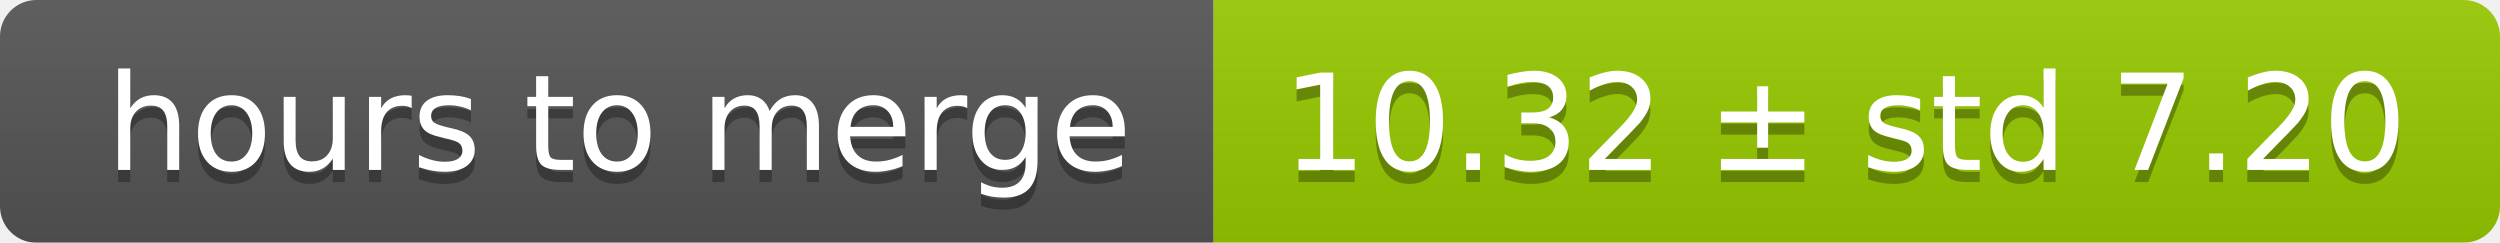
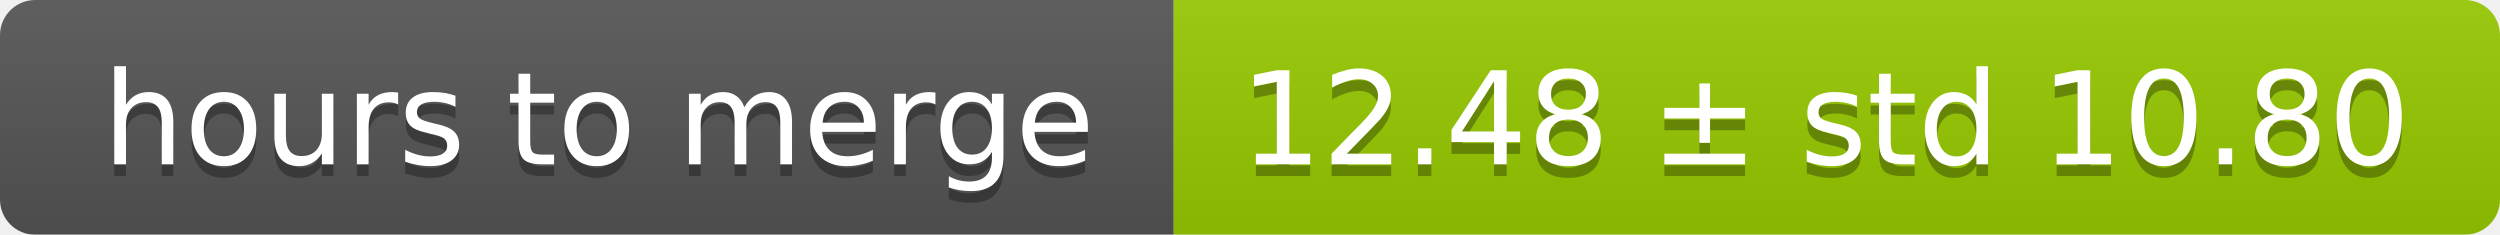
- <svg xmlns="http://www.w3.org/2000/svg" width="206" height="20">
+ <svg xmlns="http://www.w3.org/2000/svg" width="213" height="20">
  <linearGradient id="smooth" x2="0" y2="100%">
    <stop offset="0" stop-color="#bbb" stop-opacity=".1" />
    <stop offset="1" stop-opacity=".1" />
  </linearGradient>
  <mask id="round">
-     <rect width="206" height="20" rx="3" fill="#fff" />
+     <rect width="213" height="20" rx="3" fill="#fff" />
  </mask>
  <g mask="url(#round)">
    <rect width="100" height="20" fill="#555" />
-     <rect x="100" width="106" height="20" fill="#97ca00" />
-     <rect width="206" height="20" fill="url(#smooth)" />
+     <rect x="100" width="113" height="20" fill="#97ca00" />
+     <rect width="213" height="20" fill="url(#smooth)" />
  </g>
  <g fill="#fff" text-anchor="middle" font-family="DejaVu Sans,Verdana,Geneva,sans-serif" font-size="11">
    <text x="51" y="15" fill="#010101" fill-opacity=".3">hours to merge</text>
    <text x="51" y="14">hours to merge</text>
-     <text x="152" y="15" fill="#010101" fill-opacity=".3">10.32 ± std 7.20</text>
-     <text x="152" y="14">10.32 ± std 7.20</text>
+     <text x="155.5" y="15" fill="#010101" fill-opacity=".3">12.48 ± std 10.80</text>
+     <text x="155.5" y="14">12.48 ± std 10.80</text>
  </g>
</svg>
